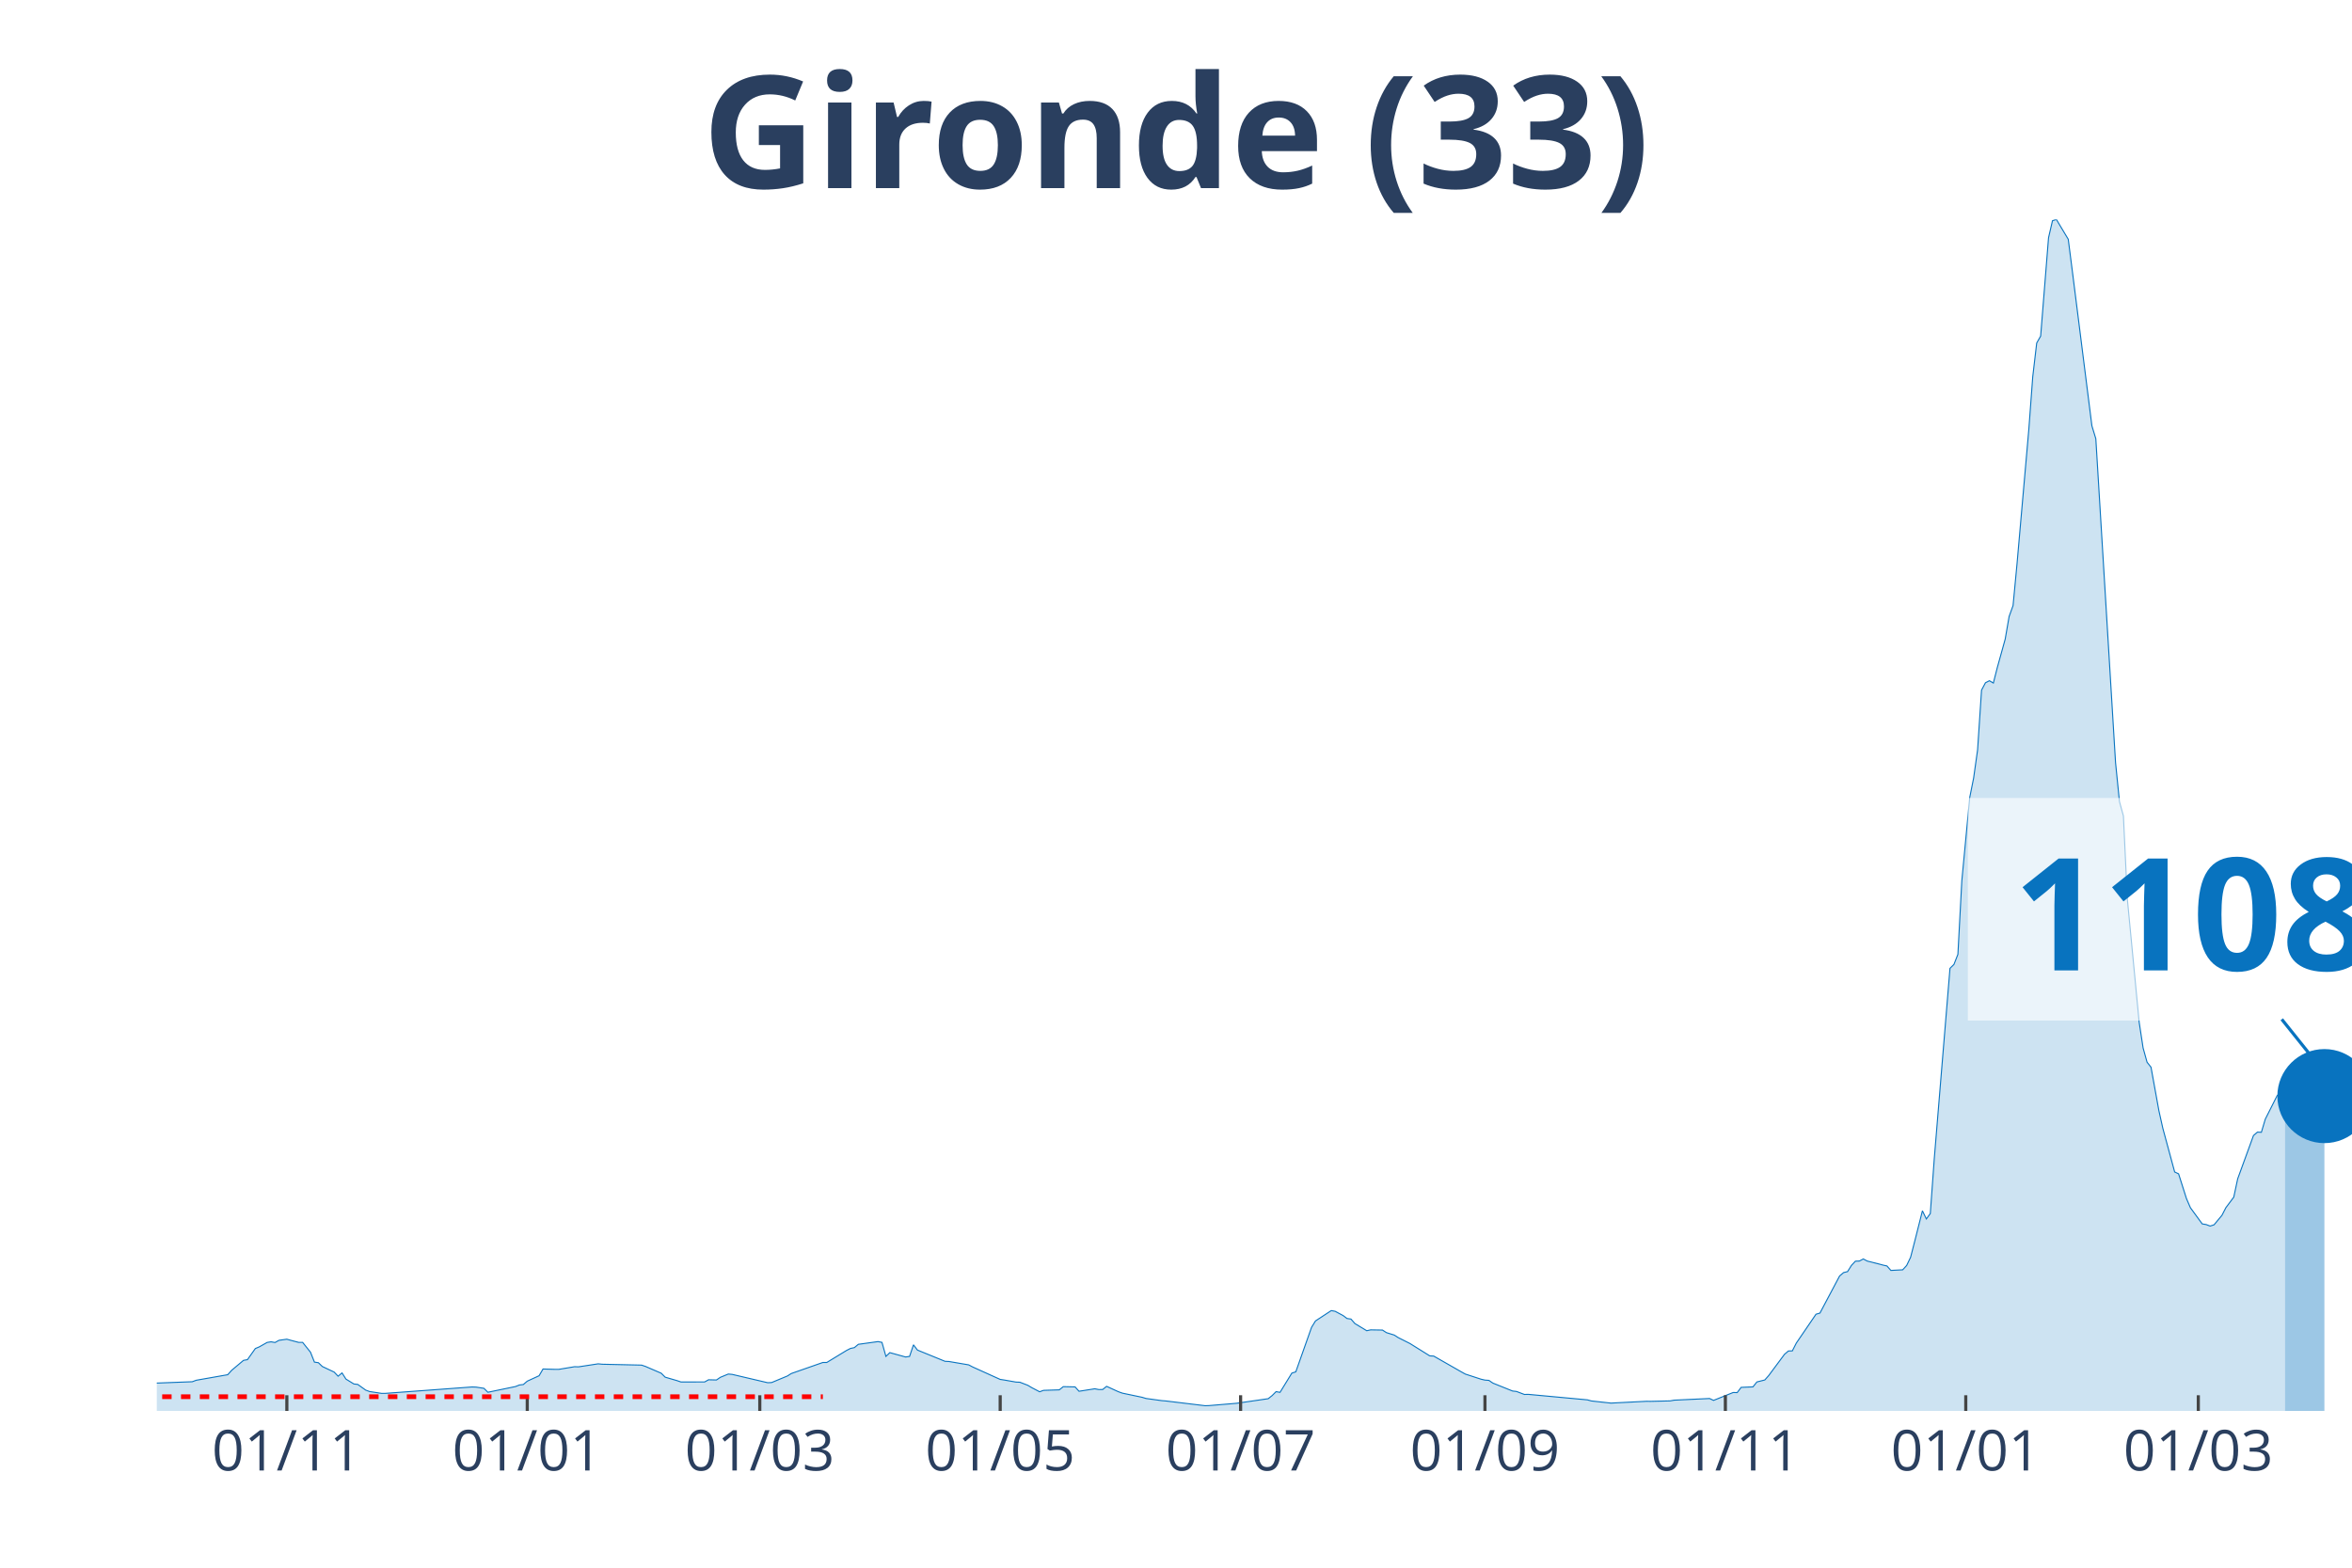
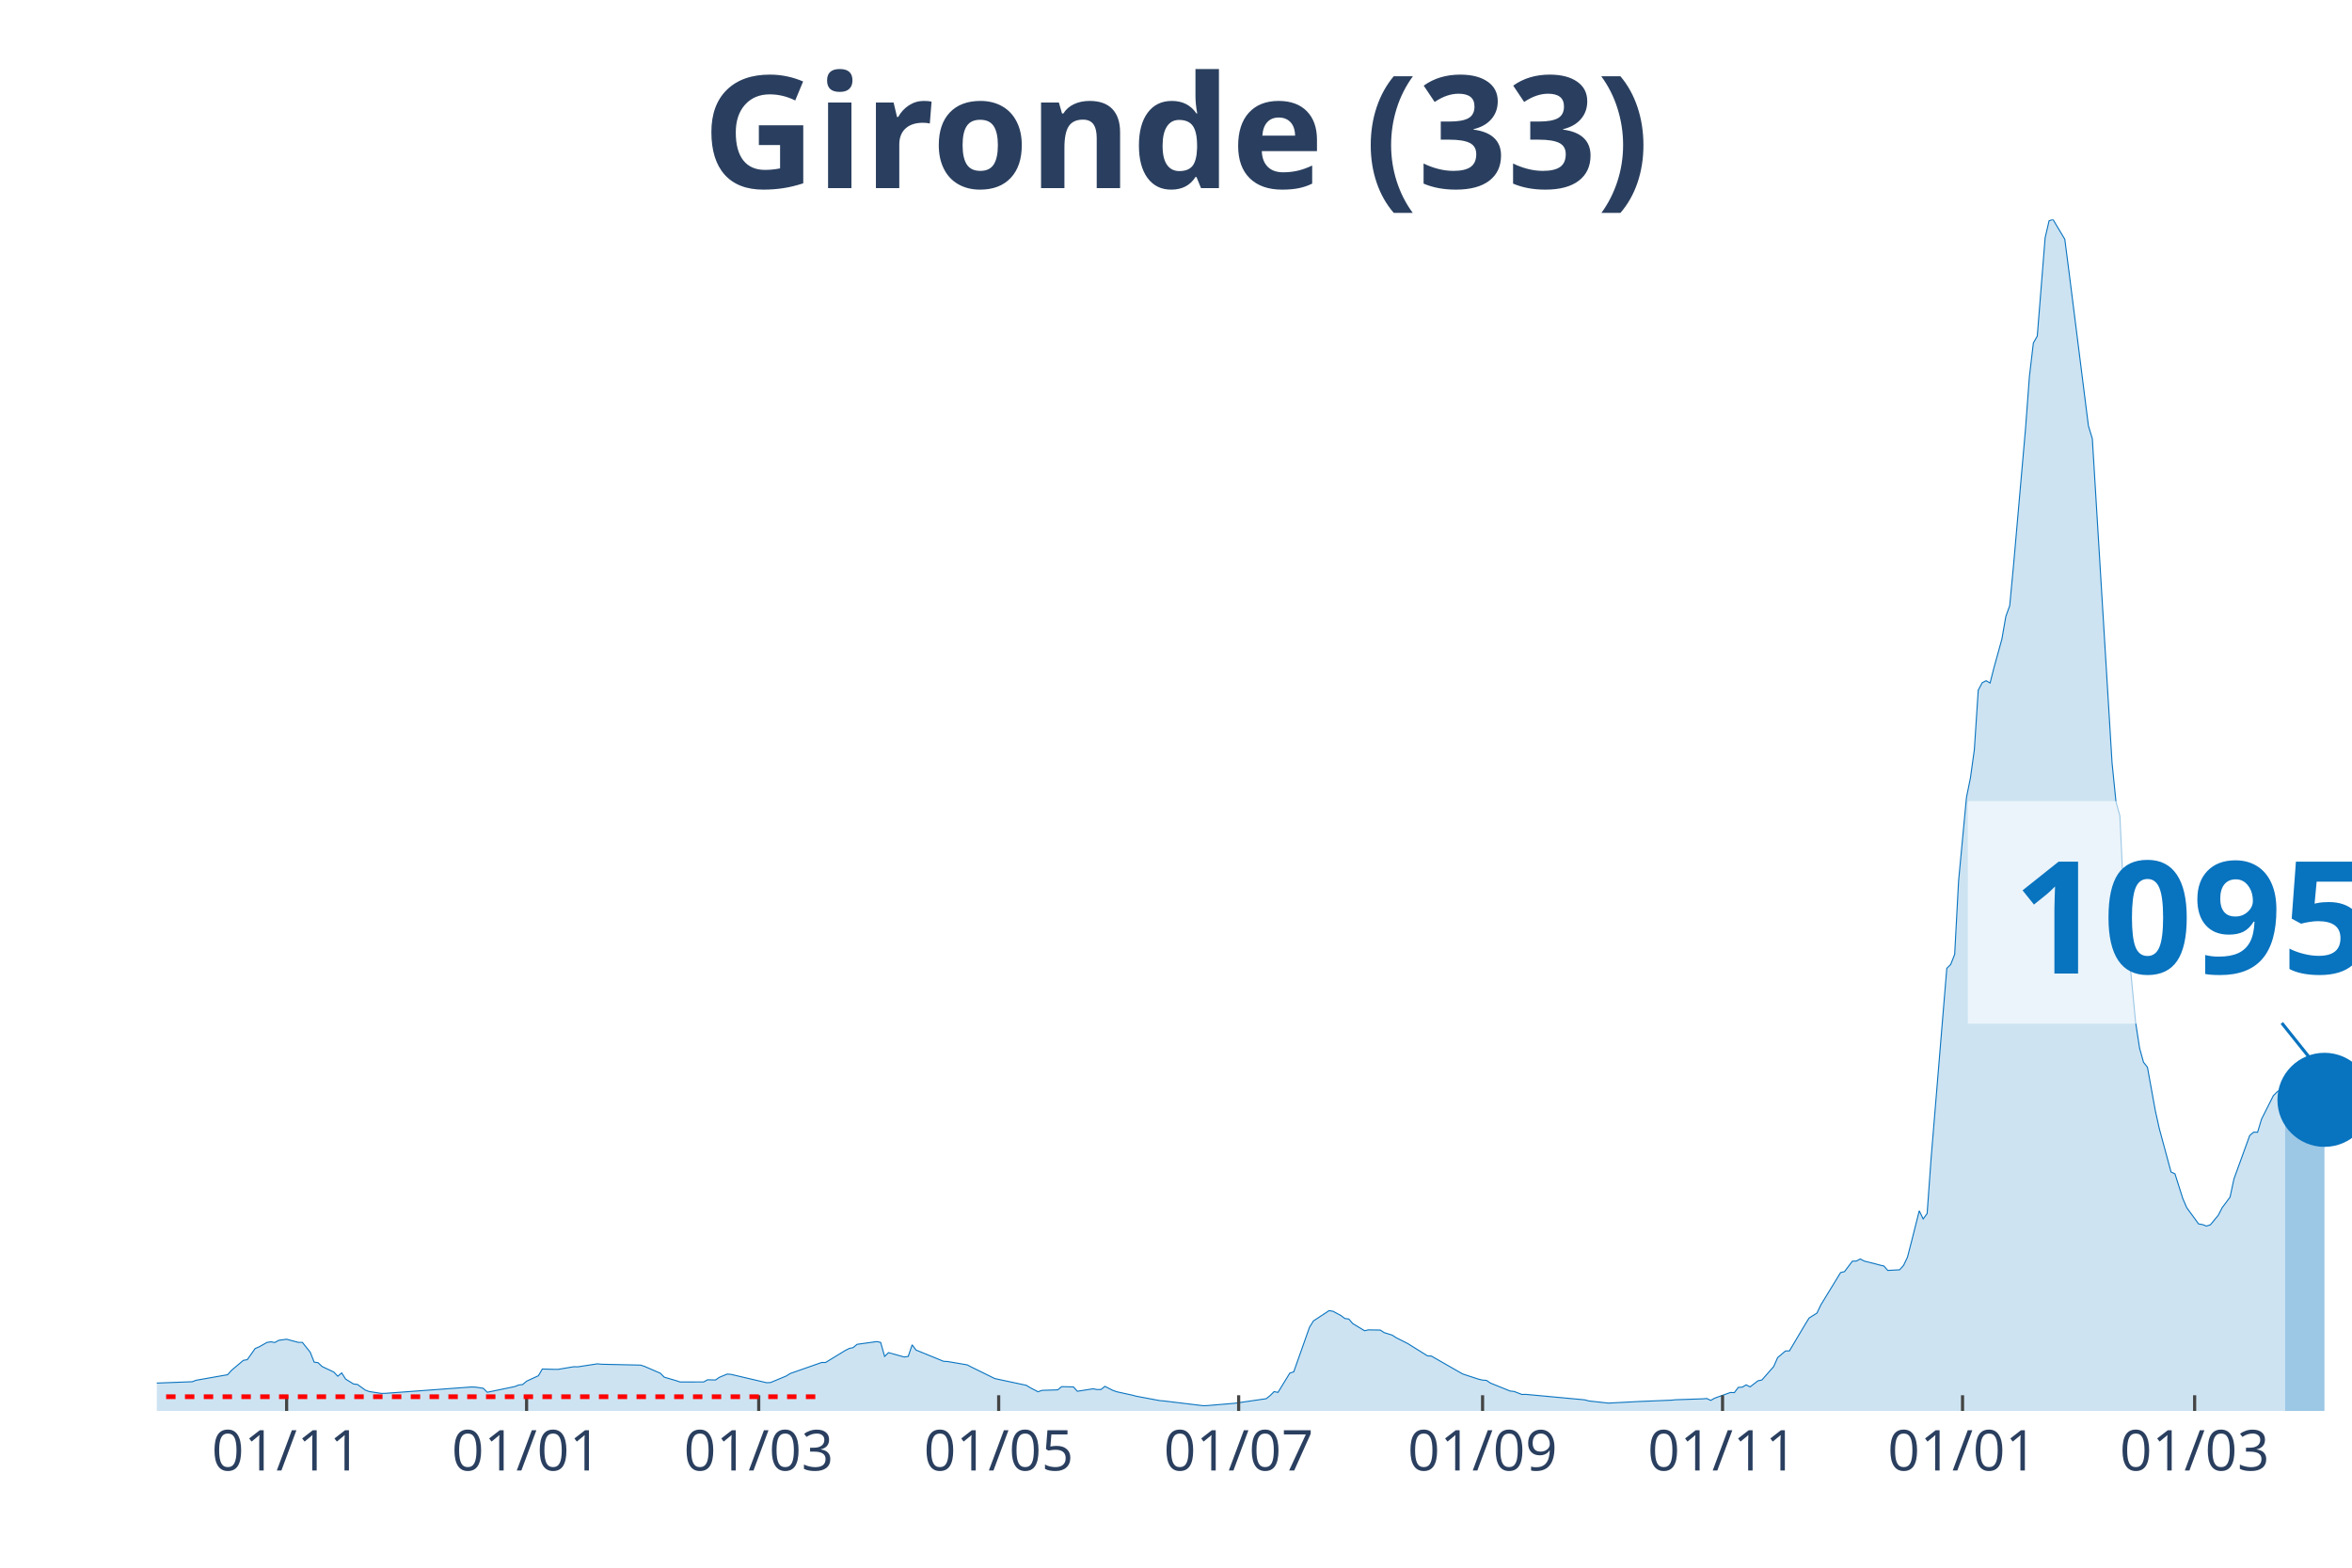
<svg xmlns="http://www.w3.org/2000/svg" class="main-svg" width="1125" height="750" style="" viewBox="0 0 750 500">
  <rect x="0" y="0" width="750" height="500" style="fill: rgb(0, 0, 0); fill-opacity: 0;" />
-   <defs id="defs-00fd7f">
+   <defs id="defs-be8c1b">
    <g class="clips">
-       <clipPath id="clip00fd7fxyplot" class="plotclip">
+       <clipPath id="clipbe8c1bxyplot" class="plotclip">
        <rect width="700" height="380" />
      </clipPath>
-       <clipPath class="axesclip" id="clip00fd7fx">
+       <clipPath class="axesclip" id="clipbe8c1bx">
        <rect x="50" y="0" width="700" height="500" />
      </clipPath>
-       <clipPath class="axesclip" id="clip00fd7fy">
+       <clipPath class="axesclip" id="clipbe8c1by">
        <rect x="0" y="70" width="750" height="380" />
      </clipPath>
-       <clipPath class="axesclip" id="clip00fd7fxy">
+       <clipPath class="axesclip" id="clipbe8c1bxy">
        <rect x="50" y="70" width="700" height="380" />
      </clipPath>
    </g>
    <g class="gradients" />
  </defs>
  <g class="bglayer">
    <rect class="bg" x="50" y="70" width="700" height="380" style="fill: rgb(0, 0, 0); fill-opacity: 0; stroke-width: 0;" />
  </g>
  <g class="layer-below">
    <g class="imagelayer" />
    <g class="shapelayer" />
  </g>
  <g class="cartesianlayer">
    <g class="subplot xy">
      <g class="layer-subplot">
        <g class="shapelayer" />
        <g class="imagelayer" />
      </g>
      <g class="gridlayer">
        <g class="x">
-           <path class="xgrid crisp" transform="translate(91.47,0)" d="M0,70v380" style="stroke: rgb(255, 255, 255); stroke-opacity: 1; stroke-width: 1px;" />
-           <path class="xgrid crisp" transform="translate(168.13,0)" d="M0,70v380" style="stroke: rgb(255, 255, 255); stroke-opacity: 1; stroke-width: 1px;" />
-           <path class="xgrid crisp" transform="translate(242.28,0)" d="M0,70v380" style="stroke: rgb(255, 255, 255); stroke-opacity: 1; stroke-width: 1px;" />
-           <path class="xgrid crisp" transform="translate(318.94,0)" d="M0,70v380" style="stroke: rgb(255, 255, 255); stroke-opacity: 1; stroke-width: 1px;" />
-           <path class="xgrid crisp" transform="translate(395.6,0)" d="M0,70v380" style="stroke: rgb(255, 255, 255); stroke-opacity: 1; stroke-width: 1px;" />
-           <path class="xgrid crisp" transform="translate(473.52,0)" d="M0,70v380" style="stroke: rgb(255, 255, 255); stroke-opacity: 1; stroke-width: 1px;" />
-           <path class="xgrid crisp" transform="translate(550.18,0)" d="M0,70v380" style="stroke: rgb(255, 255, 255); stroke-opacity: 1; stroke-width: 1px;" />
-           <path class="xgrid crisp" transform="translate(626.84,0)" d="M0,70v380" style="stroke: rgb(255, 255, 255); stroke-opacity: 1; stroke-width: 1px;" />
-           <path class="xgrid crisp" transform="translate(700.99,0)" d="M0,70v380" style="stroke: rgb(255, 255, 255); stroke-opacity: 1; stroke-width: 1px;" />
+           <path class="xgrid crisp" transform="translate(91.4,0)" d="M0,70v380" style="stroke: rgb(255, 255, 255); stroke-opacity: 1; stroke-width: 1px;" />
+           <path class="xgrid crisp" transform="translate(167.92,0)" d="M0,70v380" style="stroke: rgb(255, 255, 255); stroke-opacity: 1; stroke-width: 1px;" />
+           <path class="xgrid crisp" transform="translate(241.94,0)" d="M0,70v380" style="stroke: rgb(255, 255, 255); stroke-opacity: 1; stroke-width: 1px;" />
+           <path class="xgrid crisp" transform="translate(318.46,0)" d="M0,70v380" style="stroke: rgb(255, 255, 255); stroke-opacity: 1; stroke-width: 1px;" />
+           <path class="xgrid crisp" transform="translate(394.98,0)" d="M0,70v380" style="stroke: rgb(255, 255, 255); stroke-opacity: 1; stroke-width: 1px;" />
+           <path class="xgrid crisp" transform="translate(472.76,0)" d="M0,70v380" style="stroke: rgb(255, 255, 255); stroke-opacity: 1; stroke-width: 1px;" />
+           <path class="xgrid crisp" transform="translate(549.28,0)" d="M0,70v380" style="stroke: rgb(255, 255, 255); stroke-opacity: 1; stroke-width: 1px;" />
+           <path class="xgrid crisp" transform="translate(625.81,0)" d="M0,70v380" style="stroke: rgb(255, 255, 255); stroke-opacity: 1; stroke-width: 1px;" />
+           <path class="xgrid crisp" transform="translate(699.82,0)" d="M0,70v380" style="stroke: rgb(255, 255, 255); stroke-opacity: 1; stroke-width: 1px;" />
        </g>
        <g class="y" />
      </g>
      <g class="zerolinelayer" />
      <path class="xlines-below" />
      <path class="ylines-below" />
      <g class="overlines-below" />
      <g class="xaxislayer-below" />
      <g class="yaxislayer-below" />
      <g class="overaxes-below" />
-       <g class="plot" transform="translate(50, 70)" clip-path="url('#clip00fd7fxyplot')">
+       <g class="plot" transform="translate(50, 70)" clip-path="url('#clipbe8c1bxyplot')">
        <g class="scatterlayer mlayer">
-           <g class="trace scatter trace9cff1a" style="stroke-miterlimit: 2;">
+           <g class="trace scatter traceb3ee91" style="stroke-miterlimit: 2;">
            <g class="fills">
              <g>
-                 <path class="js-fill" d="M678.64,380L-170.92,380L-170.92,379.86L-59.07,378.04L-57.81,377.75L-42.73,368.64L-41.47,368.59L-36.45,364.74L-35.19,364.13L-30.16,364.72L-28.9,365.63L-18.85,367.14L-17.59,367.12L-13.82,367.65L-12.57,368.68L-6.28,370.76L-5.03,370.84L-1.26,371.15L0,371.12L11.31,370.69L12.57,370.22L22.62,368.45L23.88,367.04L27.65,363.87L28.9,363.65L31.42,360.1L32.68,359.57L35.19,358.15L36.45,357.96L37.7,358.18L38.96,357.48L41.47,357.13L42.73,357.48L45.24,358.14L46.5,358.14L49.01,361.27L50.27,364.44L51.53,364.62L52.78,365.83L56.55,367.61L57.81,368.93L59.07,367.88L60.32,369.85L62.84,371.4L64.09,371.55L66.61,373.36L67.86,373.82L71.63,374.4L72.89,374.4L100.54,372.36L101.8,372.41L104.31,372.79L105.57,374.05L114.36,372.23L115.62,371.73L116.88,371.58L118.13,370.51L121.9,368.78L123.16,366.63L126.93,366.74L128.19,366.74L133.21,365.9L134.47,365.94L140.75,364.98L142.01,365.11L154.58,365.39L155.83,365.81L160.86,367.98L162.12,369.24L165.89,370.34L167.15,370.77L174.69,370.76L175.94,370.07L178.46,370.13L179.71,369.28L182.23,368.24L183.48,368.35L194.79,371L196.05,370.95L201.08,368.86L202.33,368.07L212.39,364.55L213.64,364.55L219.93,360.72L221.18,360.08L222.44,359.81L223.7,358.76L229.98,357.89L231.24,358.14L232.5,362.61L233.75,361.41L238.78,362.8L240.04,362.61L241.29,358.92L242.55,360.59L251.35,364.18L252.6,364.24L258.89,365.31L260.14,365.97L268.94,369.95L270.2,370.14L273.97,370.8L275.22,370.85L277.74,371.82L278.99,372.57L281.51,373.89L282.76,373.44L287.79,373.28L289.05,372.26L292.82,372.34L294.08,373.73L299.1,372.94L300.36,373.18L301.62,373.17L302.87,372.16L306.64,373.88L307.9,374.33L314.18,375.65L315.44,376.03L320.47,376.72L321.72,376.82L334.29,378.34L335.55,378.3L343.09,377.67L344.34,377.56L354.4,376.1L355.66,375.1L356.91,373.85L358.17,374.08L361.94,367.94L363.2,367.54L368.22,353.35L369.48,351.3L374.51,348L375.76,348.23L378.28,349.58L379.53,350.52L380.79,350.7L382.05,352.14L385.82,354.42L387.07,354.15L390.84,354.21L392.1,355.03L394.61,355.81L395.87,356.62L399.64,358.52L400.9,359.31L405.92,362.44L407.18,362.51L415.98,367.54L417.24,368.24L422.26,369.88L423.52,370.17L424.78,370.26L426.03,371.12L432.32,373.65L433.57,373.79L436.09,374.75L437.34,374.72L456.19,376.47L457.45,376.82L463.73,377.51L464.99,377.44L475.04,376.93L476.3,376.95L482.59,376.8L483.84,376.57L495.15,376.04L496.41,376.64L501.44,374.62L502.69,374.12L503.95,374.16L505.21,372.49L508.98,372.33L510.23,370.76L512.75,370.13L514,368.72L519.03,361.95L520.29,360.88L521.54,360.85L522.8,358.37L529.08,349.16L530.34,348.79L536.62,336.94L537.88,335.88L539.14,335.57L540.39,333.58L541.65,332.24L542.91,332.2L544.17,331.53L545.42,332.2L549.19,333.15L550.45,333.49L551.71,333.77L552.96,335.19L556.73,334.99L557.99,333.61L559.25,330.99L560.5,326.14L563.02,316.17L564.27,318.77L565.53,317.05L566.79,299.64L571.81,238.83L573.07,237.59L574.33,234.38L575.58,210.94L578.1,184.36L579.35,178.13L580.61,169.14L581.87,150.11L583.12,147.75L584.38,147.1L585.64,147.84L586.89,142.93L589.41,133.85L590.66,126.63L591.92,123.14L593.18,109.85L596.95,66.9L598.2,50.12L599.46,39.4L600.72,37.19L603.23,5.82L604.49,0.4L605.75,0L607,2.11L609.52,6.31L610.77,16.06L617.06,65.82L618.31,69.93L624.6,173.23L625.85,185.66L627.11,190.24L628.37,216.86L632.14,256.07L633.39,264.26L634.65,268.78L635.91,270.38L638.42,284.23L639.68,289.87L643.45,303.78L644.7,304.38L647.22,312.29L648.47,315.19L652.24,320.35L653.5,320.56L654.76,321.04L656.01,320.64L658.53,317.61L659.78,315.18L662.3,311.81L663.55,305.96L668.58,292.17L669.84,291.08L671.1,291.13L672.35,286.94L676.12,279.46L677.38,278.21L678.64,277.39" style="fill: rgb(8, 115, 191); fill-opacity: 0.2; stroke-width: 0;" />
+                 <path class="js-fill" d="M678.67,380L-170.61,380L-170.61,379.86L-58.96,378.04L-57.71,377.75L-42.65,368.64L-41.4,368.59L-36.38,364.74L-35.13,364.13L-30.11,364.72L-28.85,365.63L-18.82,367.14L-17.56,367.12L-13.8,367.65L-12.54,368.68L-6.27,370.76L-5.02,370.84L-1.25,371.15L0,371.12L11.29,370.69L12.54,370.22L22.58,368.45L23.84,367.04L27.6,363.87L28.85,363.65L31.36,360.1L32.62,359.57L35.13,358.15L36.38,357.96L37.63,358.18L38.89,357.48L41.4,357.13L42.65,357.48L45.16,358.14L46.42,358.14L48.92,361.27L50.18,364.44L51.43,364.62L52.69,365.83L56.45,367.61L57.71,368.93L58.96,367.88L60.22,369.85L62.72,371.4L63.98,371.55L66.49,373.36L67.74,373.82L71.51,374.4L72.76,374.4L100.36,372.36L101.61,372.41L104.12,372.79L105.38,374.05L114.16,372.23L115.41,371.73L116.67,371.58L117.92,370.51L121.68,368.78L122.94,366.63L126.7,366.74L127.96,366.74L132.97,365.9L134.23,365.94L140.5,364.98L141.76,365.11L154.3,365.39L155.56,365.81L160.57,367.98L161.83,369.24L165.59,370.34L166.85,370.77L174.37,370.76L175.63,370.07L178.14,370.13L179.39,369.28L181.9,368.24L183.15,368.35L194.44,371L195.7,370.95L200.72,368.86L201.97,368.07L212.01,364.55L213.26,364.55L219.53,360.72L220.79,360.08L222.04,359.81L223.3,358.76L229.57,357.89L230.82,358.14L232.08,362.61L233.33,361.41L238.35,362.8L239.61,362.61L240.86,358.92L242.11,360.59L250.9,364.18L252.15,364.24L258.42,365.31L259.68,365.97L267.2,369.67L268.46,369.95L277.24,371.82L278.49,372.57L281,373.89L282.26,373.44L287.28,373.28L288.53,372.26L292.29,372.34L293.55,373.73L298.57,372.94L299.82,373.18L301.08,373.17L302.33,372.16L304.84,373.44L306.09,373.88L311.11,374.98L312.37,375.32L319.89,376.72L321.15,376.82L333.69,378.34L334.95,378.3L342.47,377.67L343.73,377.56L353.76,376.1L355.02,375.1L356.27,373.85L357.53,374.08L361.29,367.94L362.54,367.54L367.56,353.35L368.82,351.3L373.84,348L375.09,348.23L377.6,349.58L378.85,350.52L380.11,350.7L381.36,352.14L385.13,354.42L386.38,354.15L390.14,354.21L391.4,355.03L393.91,355.81L395.16,356.62L398.92,358.52L400.18,359.31L405.2,362.44L406.45,362.51L415.23,367.54L416.49,368.24L421.51,369.88L422.76,370.17L424.01,370.26L425.27,371.12L431.54,373.65L432.8,373.79L435.3,374.75L436.56,374.72L455.38,376.47L456.63,376.82L462.9,377.51L464.16,377.44L472.94,376.98L474.19,376.93L482.97,376.57L484.23,376.44L493.01,376.14L494.27,376.04L495.52,376.64L496.77,375.93L501.79,374.12L503.05,374.16L504.3,372.49L505.56,372.42L506.81,371.69L508.06,372.33L510.57,370.4L511.83,370.13L515.59,365.85L516.85,362.99L519.35,360.88L520.61,360.85L525.63,352.39L526.88,350.37L529.39,348.79L530.65,346.14L536.92,335.88L538.17,335.57L540.68,332.24L541.94,332.2L543.19,331.53L544.44,332.2L548.21,333.15L549.46,333.49L550.72,333.77L551.97,335.19L555.73,334.99L556.99,333.61L558.24,330.99L559.5,326.14L562.01,316.17L563.26,318.77L564.52,317.05L565.77,299.64L570.79,238.83L572.04,237.59L573.3,234.38L574.55,210.94L577.06,184.36L578.32,178.13L579.57,169.14L580.82,150.11L582.08,147.75L583.33,147.1L584.59,147.84L585.84,142.93L588.35,133.85L589.61,126.63L590.86,123.14L592.11,109.85L595.88,66.9L597.13,50.12L598.39,39.4L599.64,37.19L602.15,5.82L603.41,0.4L604.66,0L605.91,2.11L608.42,6.31L609.68,16.06L615.95,65.82L617.2,69.93L623.48,173.23L624.73,185.66L625.99,190.24L627.24,216.86L631,256.07L632.26,264.26L633.51,268.78L634.77,270.38L637.28,284.23L638.53,289.87L642.29,303.78L643.55,304.38L646.06,312.29L647.31,315.19L651.08,320.35L652.33,320.56L653.58,321.04L654.84,320.64L657.35,317.61L658.6,315.18L661.11,311.81L662.37,305.96L667.38,292.17L668.64,291.08L669.89,291.13L671.15,286.94L674.91,279.46L676.16,278.21L677.42,277.38L678.67,277.63" style="fill: rgb(8, 115, 191); fill-opacity: 0.2; stroke-width: 0;" />
              </g>
            </g>
            <g class="errorbars" />
            <g class="lines">
-               <path class="js-line" d="M-170.92,379.86L-59.07,378.04L-57.81,377.75L-42.73,368.64L-41.47,368.59L-36.45,364.74L-35.19,364.13L-30.16,364.72L-28.9,365.63L-18.85,367.14L-17.59,367.12L-13.82,367.65L-12.57,368.68L-6.28,370.76L-5.03,370.84L-1.26,371.15L0,371.12L11.31,370.69L12.57,370.22L22.62,368.45L23.88,367.04L27.65,363.87L28.9,363.65L31.42,360.1L32.68,359.57L35.19,358.15L36.45,357.96L37.7,358.18L38.96,357.48L41.47,357.13L42.73,357.48L45.24,358.14L46.5,358.14L49.01,361.27L50.27,364.44L51.53,364.62L52.78,365.83L56.55,367.61L57.81,368.93L59.07,367.88L60.32,369.85L62.84,371.4L64.09,371.55L66.61,373.36L67.86,373.82L71.63,374.4L72.89,374.4L100.54,372.36L101.8,372.41L104.31,372.79L105.57,374.05L114.36,372.23L115.62,371.73L116.88,371.58L118.13,370.51L121.9,368.78L123.16,366.63L126.93,366.74L128.19,366.74L133.21,365.9L134.47,365.94L140.75,364.98L142.01,365.11L154.58,365.39L155.83,365.81L160.86,367.98L162.12,369.24L165.89,370.34L167.15,370.77L174.69,370.76L175.94,370.07L178.46,370.13L179.71,369.28L182.23,368.24L183.48,368.35L194.79,371L196.05,370.95L201.08,368.86L202.33,368.07L212.39,364.55L213.64,364.55L219.93,360.72L221.18,360.08L222.44,359.81L223.7,358.76L229.98,357.89L231.24,358.14L232.5,362.61L233.75,361.41L238.78,362.8L240.04,362.61L241.29,358.92L242.55,360.59L251.35,364.18L252.6,364.24L258.89,365.31L260.14,365.97L268.94,369.95L270.2,370.14L273.97,370.8L275.22,370.85L277.74,371.82L278.99,372.57L281.51,373.89L282.76,373.44L287.79,373.28L289.05,372.26L292.82,372.34L294.08,373.73L299.1,372.94L300.36,373.18L301.62,373.17L302.87,372.16L306.64,373.88L307.9,374.33L314.18,375.65L315.44,376.03L320.47,376.72L321.72,376.82L334.29,378.34L335.55,378.3L343.09,377.67L344.34,377.56L354.4,376.1L355.66,375.1L356.91,373.85L358.17,374.08L361.94,367.94L363.2,367.54L368.22,353.35L369.48,351.3L374.51,348L375.76,348.23L378.28,349.58L379.53,350.52L380.79,350.7L382.05,352.14L385.82,354.42L387.07,354.15L390.84,354.21L392.1,355.03L394.61,355.81L395.87,356.62L399.64,358.52L400.9,359.31L405.92,362.44L407.18,362.51L415.98,367.54L417.24,368.24L422.26,369.88L423.52,370.17L424.78,370.26L426.03,371.12L432.32,373.65L433.57,373.79L436.09,374.75L437.34,374.72L456.19,376.47L457.45,376.82L463.73,377.51L464.99,377.44L475.04,376.93L476.3,376.95L482.59,376.8L483.84,376.57L495.15,376.04L496.41,376.64L501.44,374.62L502.69,374.12L503.95,374.16L505.21,372.49L508.98,372.33L510.23,370.76L512.75,370.13L514,368.72L519.03,361.95L520.29,360.88L521.54,360.85L522.8,358.37L529.08,349.16L530.34,348.79L536.62,336.94L537.88,335.88L539.14,335.57L540.39,333.58L541.65,332.24L542.91,332.2L544.17,331.53L545.42,332.2L549.19,333.15L550.45,333.49L551.71,333.77L552.96,335.19L556.73,334.99L557.99,333.61L559.25,330.99L560.5,326.14L563.02,316.17L564.27,318.77L565.53,317.05L566.79,299.64L571.81,238.83L573.07,237.59L574.33,234.38L575.58,210.94L578.1,184.36L579.35,178.13L580.61,169.14L581.87,150.11L583.12,147.75L584.38,147.1L585.64,147.84L586.89,142.93L589.41,133.85L590.66,126.63L591.92,123.14L593.18,109.85L596.95,66.9L598.2,50.12L599.46,39.4L600.72,37.19L603.23,5.82L604.49,0.4L605.75,0L607,2.11L609.52,6.31L610.77,16.06L617.06,65.82L618.31,69.93L624.6,173.23L625.85,185.66L627.11,190.24L628.37,216.86L632.14,256.07L633.39,264.26L634.65,268.78L635.91,270.38L638.42,284.23L639.68,289.87L643.45,303.78L644.7,304.38L647.22,312.29L648.47,315.19L652.24,320.35L653.5,320.56L654.76,321.04L656.01,320.64L658.53,317.61L659.78,315.18L662.3,311.81L663.55,305.96L668.58,292.17L669.84,291.08L671.1,291.13L672.35,286.94L676.12,279.46L677.38,278.21L678.64,277.39" style="vector-effect: non-scaling-stroke; fill: none; stroke: rgb(8, 115, 191); stroke-opacity: 1; stroke-width: 0.5px; opacity: 1;" />
+               <path class="js-line" d="M-170.61,379.86L-58.96,378.04L-57.71,377.75L-42.65,368.64L-41.4,368.59L-36.38,364.74L-35.13,364.13L-30.11,364.72L-28.85,365.63L-18.82,367.14L-17.56,367.12L-13.8,367.65L-12.54,368.68L-6.27,370.76L-5.02,370.84L-1.25,371.15L0,371.12L11.29,370.69L12.54,370.22L22.58,368.45L23.84,367.04L27.6,363.87L28.85,363.65L31.36,360.1L32.62,359.57L35.13,358.15L36.38,357.96L37.63,358.18L38.89,357.48L41.4,357.13L42.65,357.48L45.16,358.14L46.42,358.14L48.92,361.27L50.18,364.44L51.43,364.62L52.69,365.83L56.45,367.61L57.71,368.93L58.96,367.88L60.22,369.85L62.72,371.4L63.98,371.55L66.49,373.36L67.74,373.82L71.51,374.4L72.76,374.4L100.36,372.36L101.61,372.41L104.12,372.79L105.38,374.05L114.16,372.23L115.41,371.73L116.67,371.58L117.92,370.51L121.68,368.78L122.94,366.63L126.7,366.74L127.96,366.74L132.97,365.9L134.23,365.94L140.5,364.98L141.76,365.11L154.3,365.39L155.56,365.81L160.57,367.98L161.83,369.24L165.59,370.34L166.85,370.77L174.37,370.76L175.63,370.07L178.14,370.13L179.39,369.28L181.9,368.24L183.15,368.35L194.44,371L195.7,370.95L200.72,368.86L201.97,368.07L212.01,364.55L213.26,364.55L219.53,360.72L220.79,360.08L222.04,359.81L223.3,358.76L229.57,357.89L230.82,358.14L232.08,362.61L233.33,361.41L238.35,362.8L239.61,362.61L240.86,358.92L242.11,360.59L250.9,364.18L252.15,364.24L258.42,365.31L259.68,365.97L267.2,369.67L268.46,369.95L277.24,371.82L278.49,372.57L281,373.89L282.26,373.44L287.28,373.28L288.53,372.26L292.29,372.34L293.55,373.73L298.57,372.94L299.82,373.18L301.08,373.17L302.33,372.16L304.84,373.44L306.09,373.88L311.11,374.98L312.37,375.32L319.89,376.72L321.15,376.82L333.69,378.34L334.95,378.3L342.47,377.67L343.73,377.56L353.76,376.1L355.02,375.1L356.27,373.85L357.53,374.08L361.29,367.94L362.54,367.54L367.56,353.35L368.82,351.3L373.84,348L375.09,348.23L377.6,349.58L378.85,350.52L380.11,350.7L381.36,352.14L385.13,354.42L386.38,354.15L390.14,354.21L391.4,355.03L393.91,355.81L395.16,356.62L398.92,358.52L400.18,359.31L405.2,362.44L406.45,362.51L415.23,367.54L416.49,368.24L421.51,369.88L422.76,370.17L424.01,370.26L425.27,371.12L431.54,373.65L432.8,373.79L435.3,374.75L436.56,374.72L455.38,376.47L456.63,376.82L462.9,377.51L464.16,377.44L472.94,376.98L474.19,376.93L482.97,376.57L484.23,376.44L493.01,376.14L494.27,376.04L495.52,376.64L496.77,375.93L501.79,374.12L503.05,374.16L504.3,372.49L505.56,372.42L506.81,371.69L508.06,372.33L510.57,370.4L511.83,370.13L515.59,365.85L516.85,362.99L519.35,360.88L520.61,360.85L525.63,352.39L526.88,350.37L529.39,348.79L530.65,346.14L536.92,335.88L538.17,335.57L540.68,332.24L541.94,332.2L543.19,331.53L544.44,332.2L548.21,333.15L549.46,333.49L550.72,333.77L551.97,335.19L555.73,334.99L556.99,333.61L558.24,330.99L559.5,326.14L562.01,316.17L563.26,318.77L564.52,317.05L565.77,299.64L570.79,238.83L572.04,237.59L573.3,234.38L574.55,210.94L577.06,184.36L578.32,178.13L579.57,169.14L580.82,150.11L582.08,147.75L583.33,147.1L584.59,147.84L585.84,142.93L588.35,133.85L589.61,126.63L590.86,123.14L592.11,109.85L595.88,66.9L597.13,50.12L598.39,39.4L599.64,37.19L602.15,5.82L603.41,0.4L604.66,0L605.91,2.11L608.42,6.31L609.68,16.06L615.95,65.82L617.2,69.93L623.48,173.23L624.73,185.66L625.99,190.24L627.24,216.86L631,256.07L632.26,264.26L633.51,268.78L634.77,270.38L637.28,284.23L638.53,289.87L642.29,303.78L643.55,304.38L646.06,312.29L647.31,315.19L651.08,320.35L652.33,320.56L653.58,321.04L654.84,320.64L657.35,317.61L658.6,315.18L661.11,311.81L662.37,305.96L667.38,292.17L668.64,291.08L669.89,291.13L671.15,286.94L674.91,279.46L676.16,278.21L677.42,277.38L678.67,277.63" style="vector-effect: non-scaling-stroke; fill: none; stroke: rgb(8, 115, 191); stroke-opacity: 1; stroke-width: 0.5px; opacity: 1;" />
            </g>
            <g class="points" />
            <g class="text" />
          </g>
-           <g class="trace scatter trace8ed1f6" style="stroke-miterlimit: 2;">
+           <g class="trace scatter traceded16c" style="stroke-miterlimit: 2;">
            <g class="fills">
              <g>
-                 <path class="js-fill" d="M691.2,380L678.64,380L678.64,277.39L679.89,277.64L681.15,276.73L683.66,276.97L684.92,276.82L688.69,277.47L689.95,279.09L691.2,279.59" style="fill: rgb(8, 115, 191); fill-opacity: 0.4; stroke-width: 0;" />
+                 <path class="js-fill" d="M691.22,380L678.67,380L678.67,277.63L679.93,276.73L681.18,277.06L684.95,276.61L686.2,277.05L687.46,277.08L688.71,278.71L689.96,279.28L691.22,280.78" style="fill: rgb(8, 115, 191); fill-opacity: 0.4; stroke-width: 0;" />
              </g>
            </g>
            <g class="errorbars" />
            <g class="lines">
-               <path class="js-line" d="M678.64,277.39L679.89,277.64L681.15,276.73L683.66,276.97L684.92,276.82L688.69,277.47L689.95,279.09L691.2,279.59" style="vector-effect: non-scaling-stroke; fill: none; stroke: rgb(8, 115, 191); stroke-opacity: 1; stroke-width: 2px; opacity: 1;" />
+               <path class="js-line" d="M678.67,277.63L679.93,276.73L681.18,277.06L684.95,276.61L686.2,277.05L687.46,277.08L688.71,278.71L689.96,279.28L691.22,280.78" style="vector-effect: non-scaling-stroke; fill: none; stroke: rgb(8, 115, 191); stroke-opacity: 1; stroke-width: 2px; opacity: 1;" />
            </g>
            <g class="points" />
            <g class="text" />
          </g>
-           <g class="trace scatter trace8c3854" style="stroke-miterlimit: 2; opacity: 1;">
+           <g class="trace scatter tracecd51b7" style="stroke-miterlimit: 2; opacity: 1;">
            <g class="fills" />
            <g class="errorbars" />
            <g class="lines" />
            <g class="points">
-               <path class="point" transform="translate(691.2,279.59)" d="M15,0A15,15 0 1,1 0,-15A15,15 0 0,1 15,0Z" style="opacity: 1; stroke-width: 0px; fill: rgb(8, 115, 191); fill-opacity: 1;" />
+               <path class="point" transform="translate(691.22,280.78)" d="M15,0A15,15 0 1,1 0,-15A15,15 0 0,1 15,0Z" style="opacity: 1; stroke-width: 0px; fill: rgb(8, 115, 191); fill-opacity: 1;" />
            </g>
            <g class="text" />
          </g>
        </g>
      </g>
      <g class="overplot" />
      <path class="xlines-above crisp" style="fill: none; stroke-width: 1px; stroke: rgb(0, 0, 0); stroke-opacity: 0;" d="" />
      <path class="ylines-above crisp" style="fill: none;" d="M0,0" />
      <g class="overlines-above" />
      <g class="xaxislayer-above">
-         <path class="xtick ticks crisp" d="M0,450v-5" transform="translate(91.47,0)" style="stroke: rgb(68, 68, 68); stroke-opacity: 1; stroke-width: 1px;" />
-         <path class="xtick ticks crisp" d="M0,450v-5" transform="translate(168.13,0)" style="stroke: rgb(68, 68, 68); stroke-opacity: 1; stroke-width: 1px;" />
-         <path class="xtick ticks crisp" d="M0,450v-5" transform="translate(242.28,0)" style="stroke: rgb(68, 68, 68); stroke-opacity: 1; stroke-width: 1px;" />
-         <path class="xtick ticks crisp" d="M0,450v-5" transform="translate(318.94,0)" style="stroke: rgb(68, 68, 68); stroke-opacity: 1; stroke-width: 1px;" />
-         <path class="xtick ticks crisp" d="M0,450v-5" transform="translate(395.6,0)" style="stroke: rgb(68, 68, 68); stroke-opacity: 1; stroke-width: 1px;" />
-         <path class="xtick ticks crisp" d="M0,450v-5" transform="translate(473.52,0)" style="stroke: rgb(68, 68, 68); stroke-opacity: 1; stroke-width: 1px;" />
-         <path class="xtick ticks crisp" d="M0,450v-5" transform="translate(550.18,0)" style="stroke: rgb(68, 68, 68); stroke-opacity: 1; stroke-width: 1px;" />
-         <path class="xtick ticks crisp" d="M0,450v-5" transform="translate(626.84,0)" style="stroke: rgb(68, 68, 68); stroke-opacity: 1; stroke-width: 1px;" />
-         <path class="xtick ticks crisp" d="M0,450v-5" transform="translate(700.99,0)" style="stroke: rgb(68, 68, 68); stroke-opacity: 1; stroke-width: 1px;" />
+         <path class="xtick ticks crisp" d="M0,450v-5" transform="translate(91.4,0)" style="stroke: rgb(68, 68, 68); stroke-opacity: 1; stroke-width: 1px;" />
+         <path class="xtick ticks crisp" d="M0,450v-5" transform="translate(167.92,0)" style="stroke: rgb(68, 68, 68); stroke-opacity: 1; stroke-width: 1px;" />
+         <path class="xtick ticks crisp" d="M0,450v-5" transform="translate(241.94,0)" style="stroke: rgb(68, 68, 68); stroke-opacity: 1; stroke-width: 1px;" />
+         <path class="xtick ticks crisp" d="M0,450v-5" transform="translate(318.46,0)" style="stroke: rgb(68, 68, 68); stroke-opacity: 1; stroke-width: 1px;" />
+         <path class="xtick ticks crisp" d="M0,450v-5" transform="translate(394.98,0)" style="stroke: rgb(68, 68, 68); stroke-opacity: 1; stroke-width: 1px;" />
+         <path class="xtick ticks crisp" d="M0,450v-5" transform="translate(472.76,0)" style="stroke: rgb(68, 68, 68); stroke-opacity: 1; stroke-width: 1px;" />
+         <path class="xtick ticks crisp" d="M0,450v-5" transform="translate(549.28,0)" style="stroke: rgb(68, 68, 68); stroke-opacity: 1; stroke-width: 1px;" />
+         <path class="xtick ticks crisp" d="M0,450v-5" transform="translate(625.81,0)" style="stroke: rgb(68, 68, 68); stroke-opacity: 1; stroke-width: 1px;" />
+         <path class="xtick ticks crisp" d="M0,450v-5" transform="translate(699.82,0)" style="stroke: rgb(68, 68, 68); stroke-opacity: 1; stroke-width: 1px;" />
        <g class="xtick">
-           <text text-anchor="middle" x="0" y="469" transform="translate(91.47,0)" style="font-family: 'Open Sans', verdana, arial, sans-serif; font-size: 18px; fill: rgb(42, 63, 95); fill-opacity: 1; white-space: pre;">01/11</text>
+           <text text-anchor="middle" x="0" y="469" transform="translate(91.4,0)" style="font-family: 'Open Sans', verdana, arial, sans-serif; font-size: 18px; fill: rgb(42, 63, 95); fill-opacity: 1; white-space: pre;">01/11</text>
        </g>
        <g class="xtick">
-           <text text-anchor="middle" x="0" y="469" transform="translate(168.13,0)" style="font-family: 'Open Sans', verdana, arial, sans-serif; font-size: 18px; fill: rgb(42, 63, 95); fill-opacity: 1; white-space: pre;">01/01</text>
+           <text text-anchor="middle" x="0" y="469" transform="translate(167.92,0)" style="font-family: 'Open Sans', verdana, arial, sans-serif; font-size: 18px; fill: rgb(42, 63, 95); fill-opacity: 1; white-space: pre;">01/01</text>
        </g>
        <g class="xtick">
-           <text text-anchor="middle" x="0" y="469" transform="translate(242.28,0)" style="font-family: 'Open Sans', verdana, arial, sans-serif; font-size: 18px; fill: rgb(42, 63, 95); fill-opacity: 1; white-space: pre;">01/03</text>
+           <text text-anchor="middle" x="0" y="469" transform="translate(241.94,0)" style="font-family: 'Open Sans', verdana, arial, sans-serif; font-size: 18px; fill: rgb(42, 63, 95); fill-opacity: 1; white-space: pre;">01/03</text>
        </g>
        <g class="xtick">
-           <text text-anchor="middle" x="0" y="469" transform="translate(318.94,0)" style="font-family: 'Open Sans', verdana, arial, sans-serif; font-size: 18px; fill: rgb(42, 63, 95); fill-opacity: 1; white-space: pre;">01/05</text>
+           <text text-anchor="middle" x="0" y="469" transform="translate(318.46,0)" style="font-family: 'Open Sans', verdana, arial, sans-serif; font-size: 18px; fill: rgb(42, 63, 95); fill-opacity: 1; white-space: pre;">01/05</text>
        </g>
        <g class="xtick">
-           <text text-anchor="middle" x="0" y="469" transform="translate(395.6,0)" style="font-family: 'Open Sans', verdana, arial, sans-serif; font-size: 18px; fill: rgb(42, 63, 95); fill-opacity: 1; white-space: pre;">01/07</text>
+           <text text-anchor="middle" x="0" y="469" transform="translate(394.98,0)" style="font-family: 'Open Sans', verdana, arial, sans-serif; font-size: 18px; fill: rgb(42, 63, 95); fill-opacity: 1; white-space: pre;">01/07</text>
        </g>
        <g class="xtick">
-           <text text-anchor="middle" x="0" y="469" transform="translate(473.52,0)" style="font-family: 'Open Sans', verdana, arial, sans-serif; font-size: 18px; fill: rgb(42, 63, 95); fill-opacity: 1; white-space: pre;">01/09</text>
+           <text text-anchor="middle" x="0" y="469" transform="translate(472.76,0)" style="font-family: 'Open Sans', verdana, arial, sans-serif; font-size: 18px; fill: rgb(42, 63, 95); fill-opacity: 1; white-space: pre;">01/09</text>
        </g>
        <g class="xtick">
-           <text text-anchor="middle" x="0" y="469" transform="translate(550.18,0)" style="font-family: 'Open Sans', verdana, arial, sans-serif; font-size: 18px; fill: rgb(42, 63, 95); fill-opacity: 1; white-space: pre;">01/11</text>
+           <text text-anchor="middle" x="0" y="469" transform="translate(549.28,0)" style="font-family: 'Open Sans', verdana, arial, sans-serif; font-size: 18px; fill: rgb(42, 63, 95); fill-opacity: 1; white-space: pre;">01/11</text>
        </g>
        <g class="xtick">
-           <text text-anchor="middle" x="0" y="469" transform="translate(626.84,0)" style="font-family: 'Open Sans', verdana, arial, sans-serif; font-size: 18px; fill: rgb(42, 63, 95); fill-opacity: 1; white-space: pre;">01/01</text>
+           <text text-anchor="middle" x="0" y="469" transform="translate(625.81,0)" style="font-family: 'Open Sans', verdana, arial, sans-serif; font-size: 18px; fill: rgb(42, 63, 95); fill-opacity: 1; white-space: pre;">01/01</text>
        </g>
        <g class="xtick">
-           <text text-anchor="middle" x="0" y="469" transform="translate(700.99,0)" style="font-family: 'Open Sans', verdana, arial, sans-serif; font-size: 18px; fill: rgb(42, 63, 95); fill-opacity: 1; white-space: pre;">01/03</text>
+           <text text-anchor="middle" x="0" y="469" transform="translate(699.82,0)" style="font-family: 'Open Sans', verdana, arial, sans-serif; font-size: 18px; fill: rgb(42, 63, 95); fill-opacity: 1; white-space: pre;">01/03</text>
        </g>
      </g>
      <g class="yaxislayer-above" />
      <g class="overaxes-above" />
    </g>
  </g>
  <g class="polarlayer" />
  <g class="ternarylayer" />
  <g class="geolayer" />
  <g class="funnelarealayer" />
  <g class="pielayer" />
  <g class="treemaplayer" />
  <g class="sunburstlayer" />
  <g class="glimages" />
-   <defs id="topdefs-00fd7f">
+   <defs id="topdefs-be8c1b">
    <g class="clips" />
  </defs>
  <g class="layer-above">
    <g class="imagelayer" />
    <g class="shapelayer">
-       <path data-index="0" fill-rule="evenodd" d="M-656.28,445.47L262.39,445.47" clip-path="url('#clip00fd7fxy')" style="opacity: 1; stroke: rgb(255, 0, 0); stroke-opacity: 1; fill: rgb(0, 0, 0); fill-opacity: 0; stroke-dasharray: 3px, 3px; stroke-width: 1.5px;" />
+       <path data-index="0" fill-rule="evenodd" d="M-655.02,445.47L262.01,445.47" clip-path="url('#clipbe8c1bxy')" style="opacity: 1; stroke: rgb(255, 0, 0); stroke-opacity: 1; fill: rgb(0, 0, 0); fill-opacity: 0; stroke-dasharray: 3px, 3px; stroke-width: 1.5px;" />
    </g>
  </g>
  <g class="infolayer">
    <g class="g-gtitle">
      <text class="gtitle" x="375" y="25" text-anchor="middle" dy="0.7em" style="font-family: 'Open Sans', verdana, arial, sans-serif; font-size: 50px; fill: rgb(42, 63, 95); opacity: 1; font-weight: normal; white-space: pre;">
        <tspan style="font-weight:bold">Gironde (33)</tspan>
      </text>
    </g>
    <g class="g-xtitle" />
    <g class="annotation" data-index="0" style="opacity: 1;">
-       <g class="annotation-text-g" transform="rotate(0,699.2,289.59)">
-         <g class="cursor-pointer" transform="translate(627, 254)">
+       <g class="annotation-text-g" transform="rotate(0,699.22,290.78)">
+         <g class="cursor-pointer" transform="translate(627, 255)">
          <rect class="bg" x="0.5" y="0.5" width="143" height="71" style="stroke-width: 1px; stroke: rgb(0, 0, 0); stroke-opacity: 0; fill: rgb(255, 255, 255); fill-opacity: 0.6;" />
          <text class="annotation-text" text-anchor="middle" x="72.078" y="55.5" style="font-family: 'Open Sans', verdana, arial, sans-serif; font-size: 50px; fill: rgb(8, 115, 191); fill-opacity: 1; white-space: pre;">
-             <tspan style="font-weight:bold">1108 </tspan>
+             <tspan style="font-weight:bold">1095 </tspan>
          </text>
        </g>
      </g>
      <g class="annotation-arrow-g" style="opacity: 1;">
-         <path d="M727.6,325.09L739.2,339.59" style="stroke-width: 1px; stroke: rgb(8, 115, 191); stroke-opacity: 1; stroke-dasharray: 0px, 0px, 18.569px, 18.569px;" />
+         <path d="M727.62,326.28L739.22,340.78" style="stroke-width: 1px; stroke: rgb(8, 115, 191); stroke-opacity: 1; stroke-dasharray: 0px, 0px, 18.569px, 18.569px;" />
      </g>
    </g>
  </g>
</svg>
